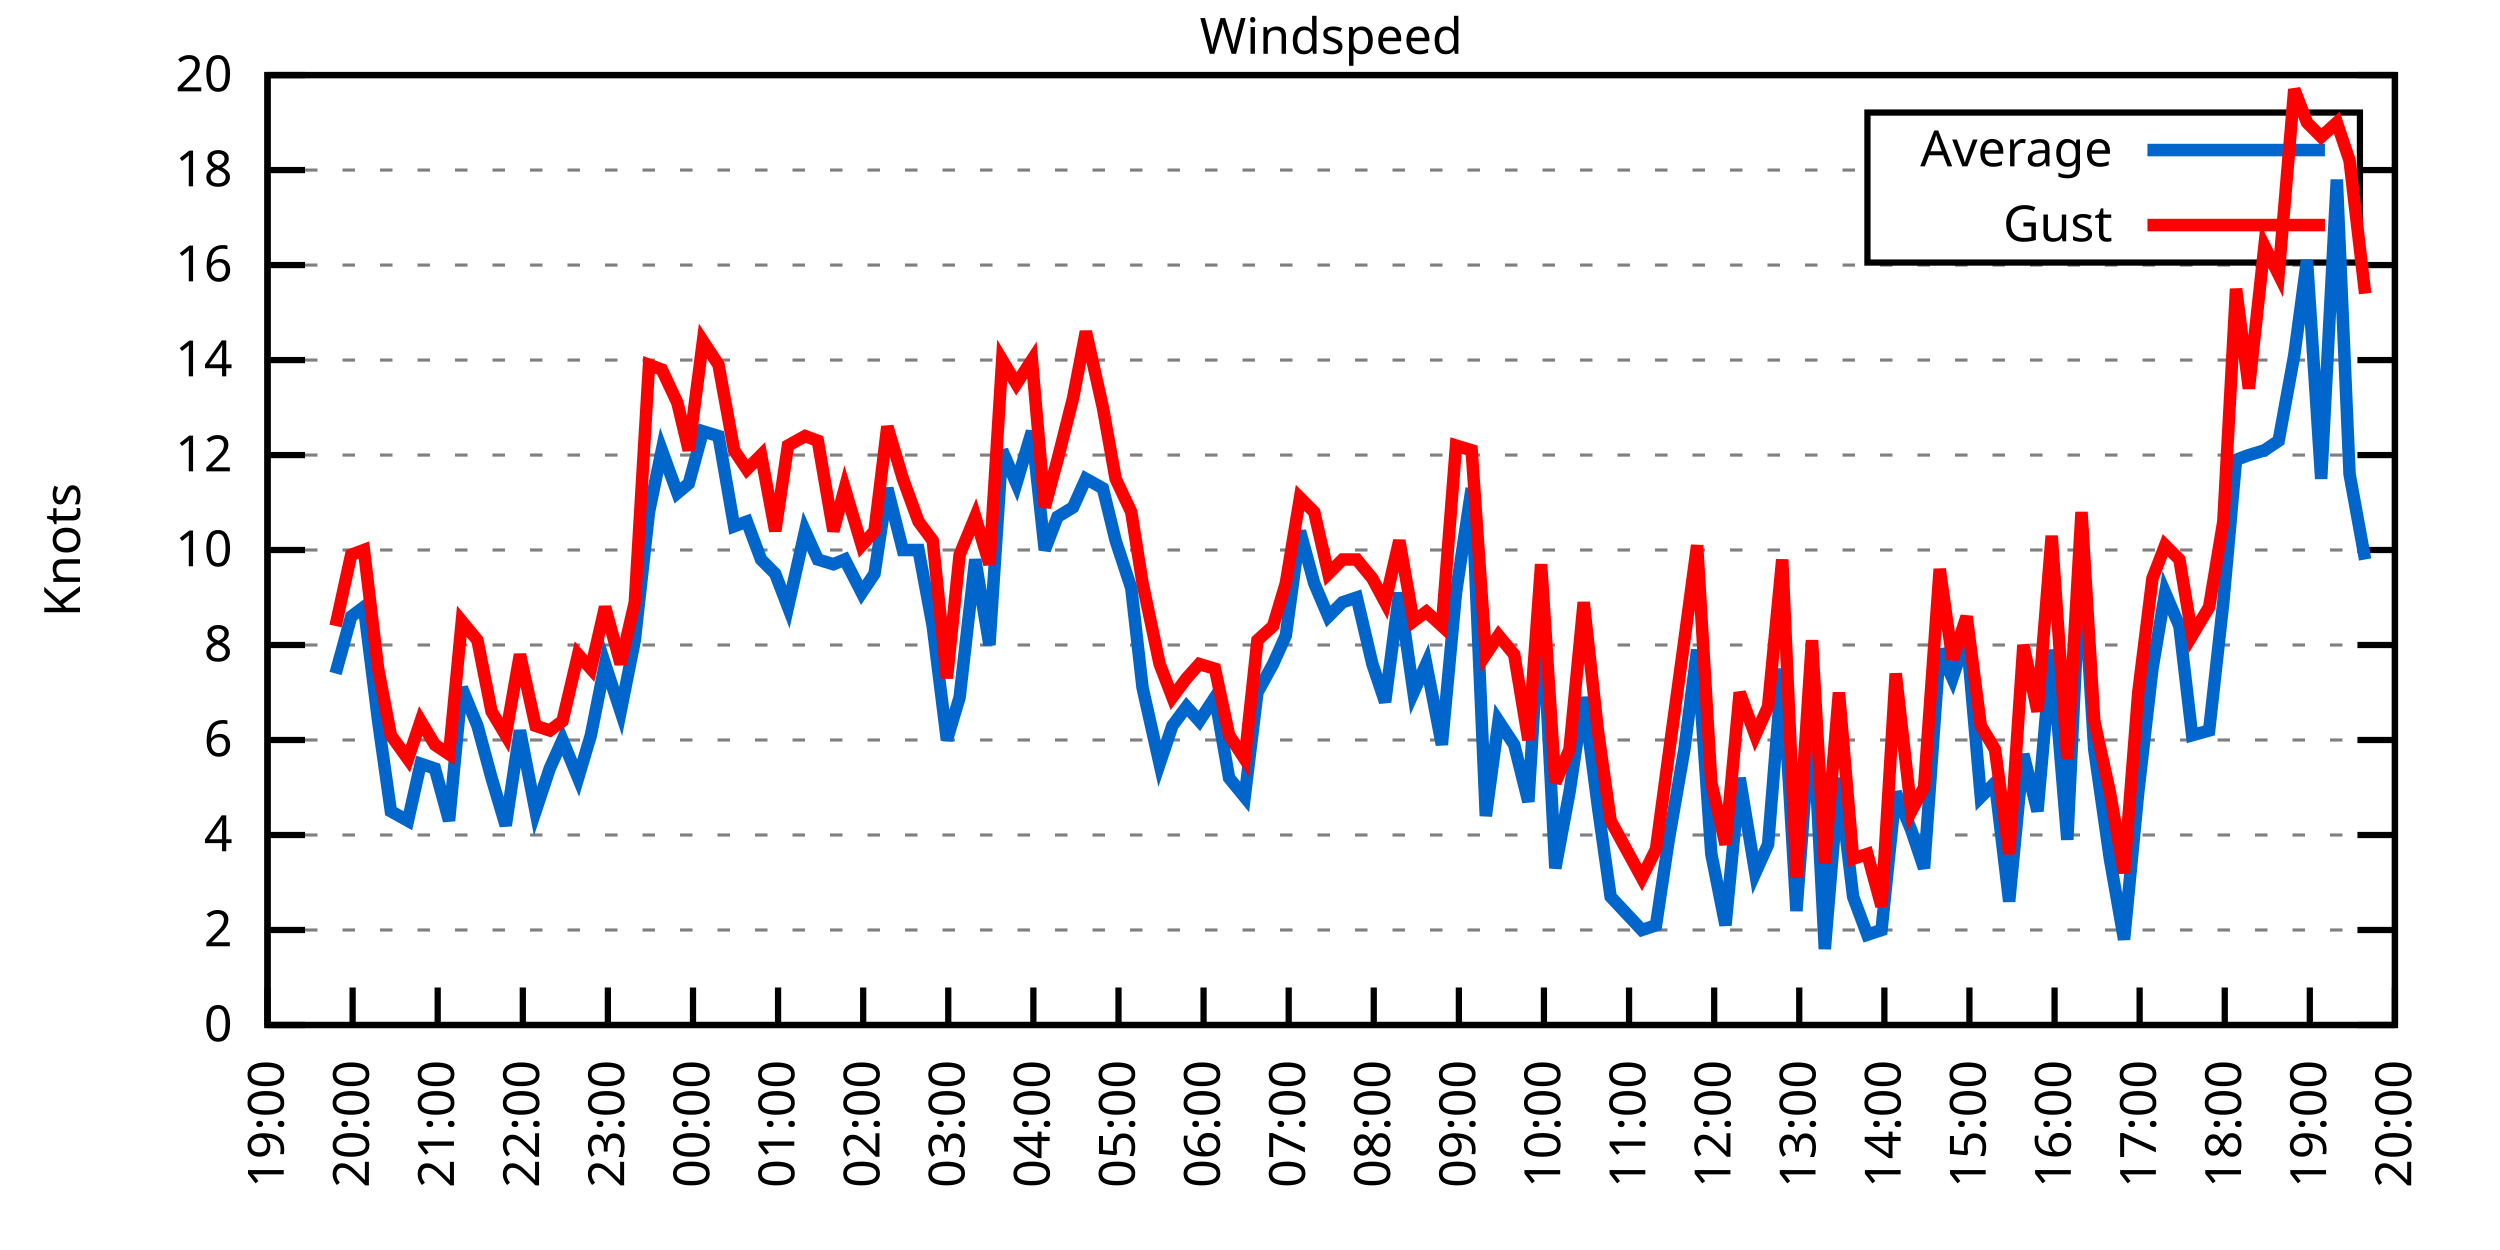
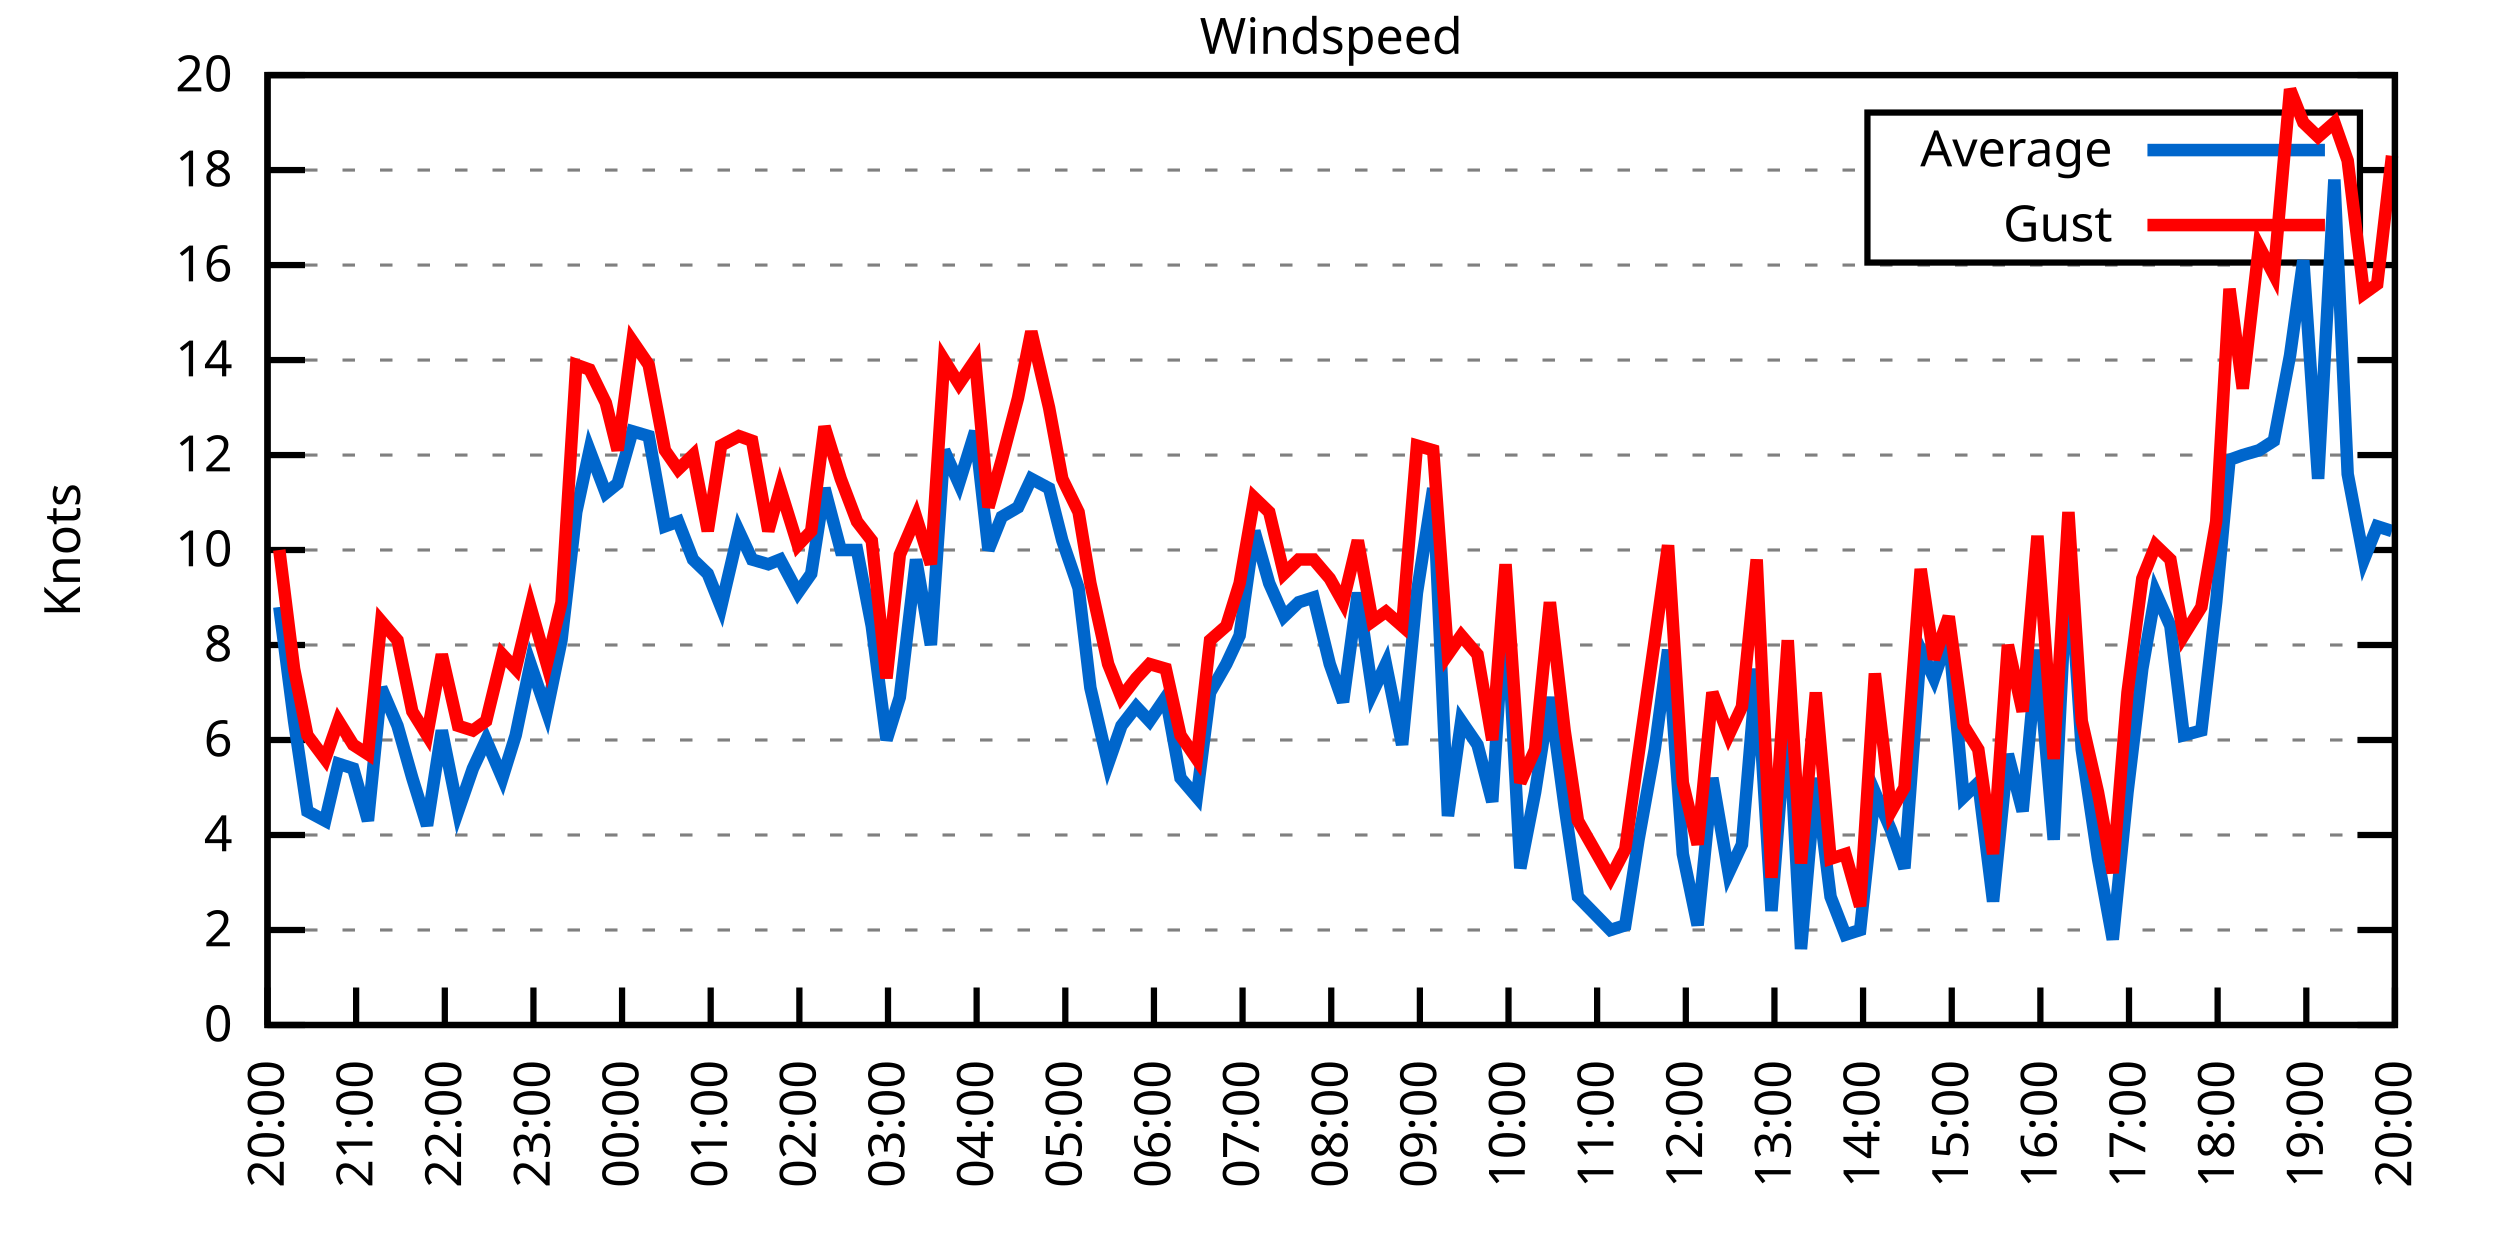
<svg xmlns="http://www.w3.org/2000/svg" xmlns:xlink="http://www.w3.org/1999/xlink" width="400" height="200" viewBox="0 0 400 200">
  <g id="gnuplot_canvas">
    <rect x="0" y="0" width="400" height="200" fill="none" />
    <defs>
      <circle id="gpDot" r="0.5" stroke-width="0.5" stroke="currentColor" />
      <path id="gpPt0" stroke-width="0.333" stroke="currentColor" d="M-1,0 h2 M0,-1 v2" />
      <path id="gpPt1" stroke-width="0.333" stroke="currentColor" d="M-1,-1 L1,1 M1,-1 L-1,1" />
      <path id="gpPt2" stroke-width="0.333" stroke="currentColor" d="M-1,0 L1,0 M0,-1 L0,1 M-1,-1 L1,1 M-1,1 L1,-1" />
      <rect id="gpPt3" stroke-width="0.333" stroke="currentColor" x="-1" y="-1" width="2" height="2" />
      <rect id="gpPt4" stroke-width="0.333" stroke="currentColor" fill="currentColor" x="-1" y="-1" width="2" height="2" />
      <circle id="gpPt5" stroke-width="0.333" stroke="currentColor" cx="0" cy="0" r="1" />
      <use xlink:href="#gpPt5" id="gpPt6" fill="currentColor" stroke="none" />
      <path id="gpPt7" stroke-width="0.333" stroke="currentColor" d="M0,-1.33 L-1.33,0.67 L1.33,0.67 z" />
      <use xlink:href="#gpPt7" id="gpPt8" fill="currentColor" stroke="none" />
      <use xlink:href="#gpPt7" id="gpPt9" stroke="currentColor" transform="rotate(180)" />
      <use xlink:href="#gpPt9" id="gpPt10" fill="currentColor" stroke="none" />
      <use xlink:href="#gpPt3" id="gpPt11" stroke="currentColor" transform="rotate(45)" />
      <use xlink:href="#gpPt11" id="gpPt12" fill="currentColor" stroke="none" />
      <path id="gpPt13" stroke-width="0.333" stroke="currentColor" d="M0,1.330 L1.265,0.411 L0.782,-1.067 L-0.782,-1.076 L-1.265,0.411 z" />
      <use xlink:href="#gpPt13" id="gpPt14" fill="currentColor" stroke="none" />
      <filter id="textbox" filterUnits="objectBoundingBox" x="0" y="0" height="1" width="1">
        <feFlood flood-color="white" flood-opacity="1" result="bgnd" />
        <feComposite in="SourceGraphic" in2="bgnd" operator="atop" />
      </filter>
      <filter id="greybox" filterUnits="objectBoundingBox" x="0" y="0" height="1" width="1">
        <feFlood flood-color="lightgrey" flood-opacity="1" result="grey" />
        <feComposite in="SourceGraphic" in2="grey" operator="atop" />
      </filter>
    </defs>
    <g fill="none" color="white" stroke="currentColor" stroke-width="1.00" stroke-linecap="butt" stroke-linejoin="miter">
</g>
    <g fill="none" color="black" stroke="currentColor" stroke-width="1.00" stroke-linecap="butt" stroke-linejoin="miter">
      <g stroke="none" shape-rendering="crispEdges">
        <polygon fill="rgb(255, 255, 255)" points="42.80,164.00 383.18,164.00 383.18,12.02 42.80,12.02 " />
      </g>
    </g>
    <g fill="none" color="black" stroke="currentColor" stroke-width="1.00" stroke-linecap="butt" stroke-linejoin="miter">
</g>
    <g fill="none" color="black" stroke="black" stroke-width="0.50" stroke-linecap="butt" stroke-linejoin="miter">
</g>
    <g fill="none" color="gray" stroke="currentColor" stroke-width="0.50" stroke-linecap="butt" stroke-linejoin="miter">
      <path stroke="gray" stroke-dasharray="2,4" class="gridline" d="M42.80,164.00 L383.19,164.00  " />
    </g>
    <g fill="none" color="gray" stroke="gray" stroke-width="1.00" stroke-linecap="butt" stroke-linejoin="miter">
</g>
    <g fill="none" color="black" stroke="currentColor" stroke-width="1.00" stroke-linecap="butt" stroke-linejoin="miter">
      <path stroke="black" d="M42.80,164.00 L48.80,164.00 M383.19,164.00 L377.19,164.00  " />
      <g transform="translate(37.20,166.60)" stroke="none" fill="black" font-family="Sans" font-size="8.00" text-anchor="end">
        <text>
          <tspan font-family="Sans"> 0</tspan>
        </text>
      </g>
    </g>
    <g fill="none" color="black" stroke="currentColor" stroke-width="1.00" stroke-linecap="butt" stroke-linejoin="miter">
</g>
    <g fill="none" color="black" stroke="black" stroke-width="0.50" stroke-linecap="butt" stroke-linejoin="miter">
</g>
    <g fill="none" color="gray" stroke="currentColor" stroke-width="0.50" stroke-linecap="butt" stroke-linejoin="miter">
      <path stroke="gray" stroke-dasharray="2,4" class="gridline" d="M42.80,148.80 L383.19,148.80  " />
    </g>
    <g fill="none" color="gray" stroke="gray" stroke-width="1.00" stroke-linecap="butt" stroke-linejoin="miter">
</g>
    <g fill="none" color="black" stroke="currentColor" stroke-width="1.00" stroke-linecap="butt" stroke-linejoin="miter">
      <path stroke="black" d="M42.80,148.80 L48.80,148.80 M383.19,148.80 L377.19,148.80  " />
      <g transform="translate(37.20,151.40)" stroke="none" fill="black" font-family="Sans" font-size="8.00" text-anchor="end">
        <text>
          <tspan font-family="Sans"> 2</tspan>
        </text>
      </g>
    </g>
    <g fill="none" color="black" stroke="currentColor" stroke-width="1.00" stroke-linecap="butt" stroke-linejoin="miter">
</g>
    <g fill="none" color="black" stroke="black" stroke-width="0.50" stroke-linecap="butt" stroke-linejoin="miter">
</g>
    <g fill="none" color="gray" stroke="currentColor" stroke-width="0.50" stroke-linecap="butt" stroke-linejoin="miter">
      <path stroke="gray" stroke-dasharray="2,4" class="gridline" d="M42.80,133.60 L383.19,133.60  " />
    </g>
    <g fill="none" color="gray" stroke="gray" stroke-width="1.00" stroke-linecap="butt" stroke-linejoin="miter">
</g>
    <g fill="none" color="black" stroke="currentColor" stroke-width="1.00" stroke-linecap="butt" stroke-linejoin="miter">
      <path stroke="black" d="M42.80,133.60 L48.80,133.60 M383.19,133.60 L377.19,133.60  " />
      <g transform="translate(37.20,136.20)" stroke="none" fill="black" font-family="Sans" font-size="8.00" text-anchor="end">
        <text>
          <tspan font-family="Sans"> 4</tspan>
        </text>
      </g>
    </g>
    <g fill="none" color="black" stroke="currentColor" stroke-width="1.00" stroke-linecap="butt" stroke-linejoin="miter">
</g>
    <g fill="none" color="black" stroke="black" stroke-width="0.50" stroke-linecap="butt" stroke-linejoin="miter">
</g>
    <g fill="none" color="gray" stroke="currentColor" stroke-width="0.50" stroke-linecap="butt" stroke-linejoin="miter">
      <path stroke="gray" stroke-dasharray="2,4" class="gridline" d="M42.80,118.40 L383.19,118.40  " />
    </g>
    <g fill="none" color="gray" stroke="gray" stroke-width="1.00" stroke-linecap="butt" stroke-linejoin="miter">
</g>
    <g fill="none" color="black" stroke="currentColor" stroke-width="1.00" stroke-linecap="butt" stroke-linejoin="miter">
      <path stroke="black" d="M42.80,118.40 L48.80,118.40 M383.19,118.40 L377.19,118.40  " />
      <g transform="translate(37.20,121.00)" stroke="none" fill="black" font-family="Sans" font-size="8.00" text-anchor="end">
        <text>
          <tspan font-family="Sans"> 6</tspan>
        </text>
      </g>
    </g>
    <g fill="none" color="black" stroke="currentColor" stroke-width="1.00" stroke-linecap="butt" stroke-linejoin="miter">
</g>
    <g fill="none" color="black" stroke="black" stroke-width="0.50" stroke-linecap="butt" stroke-linejoin="miter">
</g>
    <g fill="none" color="gray" stroke="currentColor" stroke-width="0.50" stroke-linecap="butt" stroke-linejoin="miter">
      <path stroke="gray" stroke-dasharray="2,4" class="gridline" d="M42.80,103.20 L383.19,103.20  " />
    </g>
    <g fill="none" color="gray" stroke="gray" stroke-width="1.00" stroke-linecap="butt" stroke-linejoin="miter">
</g>
    <g fill="none" color="black" stroke="currentColor" stroke-width="1.00" stroke-linecap="butt" stroke-linejoin="miter">
      <path stroke="black" d="M42.80,103.20 L48.80,103.20 M383.19,103.20 L377.19,103.20  " />
      <g transform="translate(37.20,105.80)" stroke="none" fill="black" font-family="Sans" font-size="8.00" text-anchor="end">
        <text>
          <tspan font-family="Sans"> 8</tspan>
        </text>
      </g>
    </g>
    <g fill="none" color="black" stroke="currentColor" stroke-width="1.00" stroke-linecap="butt" stroke-linejoin="miter">
</g>
    <g fill="none" color="black" stroke="black" stroke-width="0.50" stroke-linecap="butt" stroke-linejoin="miter">
</g>
    <g fill="none" color="gray" stroke="currentColor" stroke-width="0.50" stroke-linecap="butt" stroke-linejoin="miter">
      <path stroke="gray" stroke-dasharray="2,4" class="gridline" d="M42.80,88.00 L383.19,88.00  " />
    </g>
    <g fill="none" color="gray" stroke="gray" stroke-width="1.00" stroke-linecap="butt" stroke-linejoin="miter">
</g>
    <g fill="none" color="black" stroke="currentColor" stroke-width="1.00" stroke-linecap="butt" stroke-linejoin="miter">
      <path stroke="black" d="M42.80,88.00 L48.80,88.00 M383.19,88.00 L377.19,88.00  " />
      <g transform="translate(37.20,90.60)" stroke="none" fill="black" font-family="Sans" font-size="8.00" text-anchor="end">
        <text>
          <tspan font-family="Sans"> 10</tspan>
        </text>
      </g>
    </g>
    <g fill="none" color="black" stroke="currentColor" stroke-width="1.00" stroke-linecap="butt" stroke-linejoin="miter">
</g>
    <g fill="none" color="black" stroke="black" stroke-width="0.50" stroke-linecap="butt" stroke-linejoin="miter">
</g>
    <g fill="none" color="gray" stroke="currentColor" stroke-width="0.50" stroke-linecap="butt" stroke-linejoin="miter">
      <path stroke="gray" stroke-dasharray="2,4" class="gridline" d="M42.80,72.81 L383.19,72.81  " />
    </g>
    <g fill="none" color="gray" stroke="gray" stroke-width="1.00" stroke-linecap="butt" stroke-linejoin="miter">
</g>
    <g fill="none" color="black" stroke="currentColor" stroke-width="1.00" stroke-linecap="butt" stroke-linejoin="miter">
      <path stroke="black" d="M42.80,72.81 L48.80,72.81 M383.19,72.81 L377.19,72.81  " />
      <g transform="translate(37.20,75.41)" stroke="none" fill="black" font-family="Sans" font-size="8.00" text-anchor="end">
        <text>
          <tspan font-family="Sans"> 12</tspan>
        </text>
      </g>
    </g>
    <g fill="none" color="black" stroke="currentColor" stroke-width="1.00" stroke-linecap="butt" stroke-linejoin="miter">
</g>
    <g fill="none" color="black" stroke="black" stroke-width="0.50" stroke-linecap="butt" stroke-linejoin="miter">
</g>
    <g fill="none" color="gray" stroke="currentColor" stroke-width="0.50" stroke-linecap="butt" stroke-linejoin="miter">
      <path stroke="gray" stroke-dasharray="2,4" class="gridline" d="M42.80,57.61 L383.19,57.61  " />
    </g>
    <g fill="none" color="gray" stroke="gray" stroke-width="1.00" stroke-linecap="butt" stroke-linejoin="miter">
</g>
    <g fill="none" color="black" stroke="currentColor" stroke-width="1.00" stroke-linecap="butt" stroke-linejoin="miter">
      <path stroke="black" d="M42.80,57.61 L48.80,57.61 M383.19,57.61 L377.19,57.61  " />
      <g transform="translate(37.20,60.21)" stroke="none" fill="black" font-family="Sans" font-size="8.00" text-anchor="end">
        <text>
          <tspan font-family="Sans"> 14</tspan>
        </text>
      </g>
    </g>
    <g fill="none" color="black" stroke="currentColor" stroke-width="1.00" stroke-linecap="butt" stroke-linejoin="miter">
</g>
    <g fill="none" color="black" stroke="black" stroke-width="0.50" stroke-linecap="butt" stroke-linejoin="miter">
</g>
    <g fill="none" color="gray" stroke="currentColor" stroke-width="0.50" stroke-linecap="butt" stroke-linejoin="miter">
      <path stroke="gray" stroke-dasharray="2,4" class="gridline" d="M42.80,42.41 L383.19,42.41  " />
    </g>
    <g fill="none" color="gray" stroke="gray" stroke-width="1.00" stroke-linecap="butt" stroke-linejoin="miter">
</g>
    <g fill="none" color="black" stroke="currentColor" stroke-width="1.00" stroke-linecap="butt" stroke-linejoin="miter">
      <path stroke="black" d="M42.80,42.41 L48.80,42.41 M383.19,42.41 L377.19,42.41  " />
      <g transform="translate(37.20,45.01)" stroke="none" fill="black" font-family="Sans" font-size="8.00" text-anchor="end">
        <text>
          <tspan font-family="Sans"> 16</tspan>
        </text>
      </g>
    </g>
    <g fill="none" color="black" stroke="currentColor" stroke-width="1.00" stroke-linecap="butt" stroke-linejoin="miter">
</g>
    <g fill="none" color="black" stroke="black" stroke-width="0.50" stroke-linecap="butt" stroke-linejoin="miter">
</g>
    <g fill="none" color="gray" stroke="currentColor" stroke-width="0.50" stroke-linecap="butt" stroke-linejoin="miter">
      <path stroke="gray" stroke-dasharray="2,4" class="gridline" d="M42.80,27.21 L298.79,27.21 M377.59,27.21 L383.19,27.21  " />
    </g>
    <g fill="none" color="gray" stroke="gray" stroke-width="1.00" stroke-linecap="butt" stroke-linejoin="miter">
</g>
    <g fill="none" color="black" stroke="currentColor" stroke-width="1.00" stroke-linecap="butt" stroke-linejoin="miter">
      <path stroke="black" d="M42.80,27.21 L48.80,27.21 M383.19,27.21 L377.19,27.21  " />
      <g transform="translate(37.20,29.81)" stroke="none" fill="black" font-family="Sans" font-size="8.00" text-anchor="end">
        <text>
          <tspan font-family="Sans"> 18</tspan>
        </text>
      </g>
    </g>
    <g fill="none" color="black" stroke="currentColor" stroke-width="1.00" stroke-linecap="butt" stroke-linejoin="miter">
</g>
    <g fill="none" color="black" stroke="black" stroke-width="0.50" stroke-linecap="butt" stroke-linejoin="miter">
</g>
    <g fill="none" color="gray" stroke="currentColor" stroke-width="0.50" stroke-linecap="butt" stroke-linejoin="miter">
      <path stroke="gray" stroke-dasharray="2,4" class="gridline" d="M42.80,12.01 L383.19,12.01  " />
    </g>
    <g fill="none" color="gray" stroke="gray" stroke-width="1.00" stroke-linecap="butt" stroke-linejoin="miter">
</g>
    <g fill="none" color="black" stroke="currentColor" stroke-width="1.00" stroke-linecap="butt" stroke-linejoin="miter">
      <path stroke="black" d="M42.80,12.01 L48.80,12.01 M383.19,12.01 L377.19,12.01  " />
      <g transform="translate(37.20,14.61)" stroke="none" fill="black" font-family="Sans" font-size="8.00" text-anchor="end">
        <text>
          <tspan font-family="Sans"> 20</tspan>
        </text>
      </g>
    </g>
    <g fill="none" color="black" stroke="currentColor" stroke-width="1.00" stroke-linecap="butt" stroke-linejoin="miter">
      <path stroke="black" d="M42.80,164.00 L42.80,158.00  " />
      <g transform="translate(45.40,169.60) rotate(270.00)" stroke="none" fill="black" font-family="Sans" font-size="8.00" text-anchor="end">
        <text>
-           <tspan font-family="Sans">19:00</tspan>
-         </text>
-       </g>
-     </g>
-     <g fill="none" color="black" stroke="currentColor" stroke-width="1.00" stroke-linecap="butt" stroke-linejoin="miter">
-       <path stroke="black" d="M56.42,164.00 L56.42,158.00  " />
-       <g transform="translate(59.02,169.60) rotate(270.00)" stroke="none" fill="black" font-family="Sans" font-size="8.00" text-anchor="end">
-         <text>
          <tspan font-family="Sans">20:00</tspan>
        </text>
      </g>
    </g>
    <g fill="none" color="black" stroke="currentColor" stroke-width="1.00" stroke-linecap="butt" stroke-linejoin="miter">
-       <path stroke="black" d="M70.03,164.00 L70.03,158.00  " />
-       <g transform="translate(72.63,169.60) rotate(270.00)" stroke="none" fill="black" font-family="Sans" font-size="8.00" text-anchor="end">
+       <path stroke="black" d="M56.98,164.00 L56.98,158.00  " />
+       <g transform="translate(59.58,169.60) rotate(270.00)" stroke="none" fill="black" font-family="Sans" font-size="8.00" text-anchor="end">
        <text>
          <tspan font-family="Sans">21:00</tspan>
        </text>
      </g>
    </g>
    <g fill="none" color="black" stroke="currentColor" stroke-width="1.00" stroke-linecap="butt" stroke-linejoin="miter">
-       <path stroke="black" d="M83.65,164.00 L83.65,158.00  " />
-       <g transform="translate(86.25,169.60) rotate(270.00)" stroke="none" fill="black" font-family="Sans" font-size="8.00" text-anchor="end">
+       <path stroke="black" d="M71.17,164.00 L71.17,158.00  " />
+       <g transform="translate(73.77,169.60) rotate(270.00)" stroke="none" fill="black" font-family="Sans" font-size="8.00" text-anchor="end">
        <text>
          <tspan font-family="Sans">22:00</tspan>
        </text>
      </g>
    </g>
    <g fill="none" color="black" stroke="currentColor" stroke-width="1.00" stroke-linecap="butt" stroke-linejoin="miter">
-       <path stroke="black" d="M97.26,164.00 L97.26,158.00  " />
-       <g transform="translate(99.86,169.60) rotate(270.00)" stroke="none" fill="black" font-family="Sans" font-size="8.00" text-anchor="end">
+       <path stroke="black" d="M85.35,164.00 L85.35,158.00  " />
+       <g transform="translate(87.95,169.60) rotate(270.00)" stroke="none" fill="black" font-family="Sans" font-size="8.00" text-anchor="end">
        <text>
          <tspan font-family="Sans">23:00</tspan>
        </text>
      </g>
    </g>
    <g fill="none" color="black" stroke="currentColor" stroke-width="1.00" stroke-linecap="butt" stroke-linejoin="miter">
-       <path stroke="black" d="M110.88,164.00 L110.88,158.00  " />
-       <g transform="translate(113.48,169.60) rotate(270.00)" stroke="none" fill="black" font-family="Sans" font-size="8.00" text-anchor="end">
+       <path stroke="black" d="M99.53,164.00 L99.53,158.00  " />
+       <g transform="translate(102.13,169.60) rotate(270.00)" stroke="none" fill="black" font-family="Sans" font-size="8.00" text-anchor="end">
        <text>
          <tspan font-family="Sans">00:00</tspan>
        </text>
      </g>
    </g>
    <g fill="none" color="black" stroke="currentColor" stroke-width="1.00" stroke-linecap="butt" stroke-linejoin="miter">
-       <path stroke="black" d="M124.49,164.00 L124.49,158.00  " />
-       <g transform="translate(127.09,169.60) rotate(270.00)" stroke="none" fill="black" font-family="Sans" font-size="8.00" text-anchor="end">
+       <path stroke="black" d="M113.71,164.00 L113.71,158.00  " />
+       <g transform="translate(116.31,169.60) rotate(270.00)" stroke="none" fill="black" font-family="Sans" font-size="8.00" text-anchor="end">
        <text>
          <tspan font-family="Sans">01:00</tspan>
        </text>
      </g>
    </g>
    <g fill="none" color="black" stroke="currentColor" stroke-width="1.00" stroke-linecap="butt" stroke-linejoin="miter">
-       <path stroke="black" d="M138.11,164.00 L138.11,158.00  " />
-       <g transform="translate(140.71,169.60) rotate(270.00)" stroke="none" fill="black" font-family="Sans" font-size="8.00" text-anchor="end">
+       <path stroke="black" d="M127.90,164.00 L127.90,158.00  " />
+       <g transform="translate(130.50,169.60) rotate(270.00)" stroke="none" fill="black" font-family="Sans" font-size="8.00" text-anchor="end">
        <text>
          <tspan font-family="Sans">02:00</tspan>
        </text>
      </g>
    </g>
    <g fill="none" color="black" stroke="currentColor" stroke-width="1.00" stroke-linecap="butt" stroke-linejoin="miter">
-       <path stroke="black" d="M151.72,164.00 L151.72,158.00  " />
-       <g transform="translate(154.32,169.60) rotate(270.00)" stroke="none" fill="black" font-family="Sans" font-size="8.00" text-anchor="end">
+       <path stroke="black" d="M142.08,164.00 L142.08,158.00  " />
+       <g transform="translate(144.68,169.60) rotate(270.00)" stroke="none" fill="black" font-family="Sans" font-size="8.00" text-anchor="end">
        <text>
          <tspan font-family="Sans">03:00</tspan>
        </text>
      </g>
    </g>
    <g fill="none" color="black" stroke="currentColor" stroke-width="1.00" stroke-linecap="butt" stroke-linejoin="miter">
-       <path stroke="black" d="M165.34,164.00 L165.34,158.00  " />
-       <g transform="translate(167.94,169.60) rotate(270.00)" stroke="none" fill="black" font-family="Sans" font-size="8.00" text-anchor="end">
+       <path stroke="black" d="M156.26,164.00 L156.26,158.00  " />
+       <g transform="translate(158.86,169.60) rotate(270.00)" stroke="none" fill="black" font-family="Sans" font-size="8.00" text-anchor="end">
        <text>
          <tspan font-family="Sans">04:00</tspan>
        </text>
      </g>
    </g>
    <g fill="none" color="black" stroke="currentColor" stroke-width="1.00" stroke-linecap="butt" stroke-linejoin="miter">
-       <path stroke="black" d="M178.96,164.00 L178.96,158.00  " />
-       <g transform="translate(181.56,169.60) rotate(270.00)" stroke="none" fill="black" font-family="Sans" font-size="8.00" text-anchor="end">
+       <path stroke="black" d="M170.45,164.00 L170.45,158.00  " />
+       <g transform="translate(173.05,169.60) rotate(270.00)" stroke="none" fill="black" font-family="Sans" font-size="8.00" text-anchor="end">
        <text>
          <tspan font-family="Sans">05:00</tspan>
        </text>
      </g>
    </g>
    <g fill="none" color="black" stroke="currentColor" stroke-width="1.00" stroke-linecap="butt" stroke-linejoin="miter">
-       <path stroke="black" d="M192.57,164.00 L192.57,158.00  " />
-       <g transform="translate(195.17,169.60) rotate(270.00)" stroke="none" fill="black" font-family="Sans" font-size="8.00" text-anchor="end">
+       <path stroke="black" d="M184.63,164.00 L184.63,158.00  " />
+       <g transform="translate(187.23,169.60) rotate(270.00)" stroke="none" fill="black" font-family="Sans" font-size="8.00" text-anchor="end">
        <text>
          <tspan font-family="Sans">06:00</tspan>
        </text>
      </g>
    </g>
    <g fill="none" color="black" stroke="currentColor" stroke-width="1.00" stroke-linecap="butt" stroke-linejoin="miter">
-       <path stroke="black" d="M206.19,164.00 L206.19,158.00  " />
-       <g transform="translate(208.79,169.60) rotate(270.00)" stroke="none" fill="black" font-family="Sans" font-size="8.00" text-anchor="end">
+       <path stroke="black" d="M198.81,164.00 L198.81,158.00  " />
+       <g transform="translate(201.41,169.60) rotate(270.00)" stroke="none" fill="black" font-family="Sans" font-size="8.00" text-anchor="end">
        <text>
          <tspan font-family="Sans">07:00</tspan>
        </text>
      </g>
    </g>
    <g fill="none" color="black" stroke="currentColor" stroke-width="1.00" stroke-linecap="butt" stroke-linejoin="miter">
-       <path stroke="black" d="M219.80,164.00 L219.80,158.00  " />
-       <g transform="translate(222.40,169.60) rotate(270.00)" stroke="none" fill="black" font-family="Sans" font-size="8.00" text-anchor="end">
+       <path stroke="black" d="M213.00,164.00 L213.00,158.00  " />
+       <g transform="translate(215.60,169.60) rotate(270.00)" stroke="none" fill="black" font-family="Sans" font-size="8.00" text-anchor="end">
        <text>
          <tspan font-family="Sans">08:00</tspan>
        </text>
      </g>
    </g>
    <g fill="none" color="black" stroke="currentColor" stroke-width="1.00" stroke-linecap="butt" stroke-linejoin="miter">
-       <path stroke="black" d="M233.42,164.00 L233.42,158.00  " />
-       <g transform="translate(236.02,169.60) rotate(270.00)" stroke="none" fill="black" font-family="Sans" font-size="8.00" text-anchor="end">
+       <path stroke="black" d="M227.18,164.00 L227.18,158.00  " />
+       <g transform="translate(229.78,169.60) rotate(270.00)" stroke="none" fill="black" font-family="Sans" font-size="8.00" text-anchor="end">
        <text>
          <tspan font-family="Sans">09:00</tspan>
        </text>
      </g>
    </g>
    <g fill="none" color="black" stroke="currentColor" stroke-width="1.00" stroke-linecap="butt" stroke-linejoin="miter">
-       <path stroke="black" d="M247.03,164.00 L247.03,158.00  " />
-       <g transform="translate(249.63,169.60) rotate(270.00)" stroke="none" fill="black" font-family="Sans" font-size="8.00" text-anchor="end">
+       <path stroke="black" d="M241.36,164.00 L241.36,158.00  " />
+       <g transform="translate(243.96,169.60) rotate(270.00)" stroke="none" fill="black" font-family="Sans" font-size="8.00" text-anchor="end">
        <text>
          <tspan font-family="Sans">10:00</tspan>
        </text>
      </g>
    </g>
    <g fill="none" color="black" stroke="currentColor" stroke-width="1.00" stroke-linecap="butt" stroke-linejoin="miter">
-       <path stroke="black" d="M260.65,164.00 L260.65,158.00  " />
-       <g transform="translate(263.25,169.60) rotate(270.00)" stroke="none" fill="black" font-family="Sans" font-size="8.00" text-anchor="end">
+       <path stroke="black" d="M255.54,164.00 L255.54,158.00  " />
+       <g transform="translate(258.14,169.60) rotate(270.00)" stroke="none" fill="black" font-family="Sans" font-size="8.00" text-anchor="end">
        <text>
          <tspan font-family="Sans">11:00</tspan>
        </text>
      </g>
    </g>
    <g fill="none" color="black" stroke="currentColor" stroke-width="1.00" stroke-linecap="butt" stroke-linejoin="miter">
-       <path stroke="black" d="M274.27,164.00 L274.27,158.00  " />
-       <g transform="translate(276.87,169.60) rotate(270.00)" stroke="none" fill="black" font-family="Sans" font-size="8.00" text-anchor="end">
+       <path stroke="black" d="M269.73,164.00 L269.73,158.00  " />
+       <g transform="translate(272.33,169.60) rotate(270.00)" stroke="none" fill="black" font-family="Sans" font-size="8.00" text-anchor="end">
        <text>
          <tspan font-family="Sans">12:00</tspan>
        </text>
      </g>
    </g>
    <g fill="none" color="black" stroke="currentColor" stroke-width="1.00" stroke-linecap="butt" stroke-linejoin="miter">
-       <path stroke="black" d="M287.88,164.00 L287.88,158.00  " />
-       <g transform="translate(290.48,169.60) rotate(270.00)" stroke="none" fill="black" font-family="Sans" font-size="8.00" text-anchor="end">
+       <path stroke="black" d="M283.91,164.00 L283.91,158.00  " />
+       <g transform="translate(286.51,169.60) rotate(270.00)" stroke="none" fill="black" font-family="Sans" font-size="8.00" text-anchor="end">
        <text>
          <tspan font-family="Sans">13:00</tspan>
        </text>
      </g>
    </g>
    <g fill="none" color="black" stroke="currentColor" stroke-width="1.00" stroke-linecap="butt" stroke-linejoin="miter">
-       <path stroke="black" d="M301.50,164.00 L301.50,158.00  " />
-       <g transform="translate(304.10,169.60) rotate(270.00)" stroke="none" fill="black" font-family="Sans" font-size="8.00" text-anchor="end">
+       <path stroke="black" d="M298.09,164.00 L298.09,158.00  " />
+       <g transform="translate(300.69,169.60) rotate(270.00)" stroke="none" fill="black" font-family="Sans" font-size="8.00" text-anchor="end">
        <text>
          <tspan font-family="Sans">14:00</tspan>
        </text>
      </g>
    </g>
    <g fill="none" color="black" stroke="currentColor" stroke-width="1.00" stroke-linecap="butt" stroke-linejoin="miter">
-       <path stroke="black" d="M315.11,164.00 L315.11,158.00  " />
-       <g transform="translate(317.71,169.60) rotate(270.00)" stroke="none" fill="black" font-family="Sans" font-size="8.00" text-anchor="end">
+       <path stroke="black" d="M312.28,164.00 L312.28,158.00  " />
+       <g transform="translate(314.88,169.60) rotate(270.00)" stroke="none" fill="black" font-family="Sans" font-size="8.00" text-anchor="end">
        <text>
          <tspan font-family="Sans">15:00</tspan>
        </text>
      </g>
    </g>
    <g fill="none" color="black" stroke="currentColor" stroke-width="1.00" stroke-linecap="butt" stroke-linejoin="miter">
-       <path stroke="black" d="M328.73,164.00 L328.73,158.00  " />
-       <g transform="translate(331.33,169.60) rotate(270.00)" stroke="none" fill="black" font-family="Sans" font-size="8.00" text-anchor="end">
+       <path stroke="black" d="M326.46,164.00 L326.46,158.00  " />
+       <g transform="translate(329.06,169.60) rotate(270.00)" stroke="none" fill="black" font-family="Sans" font-size="8.00" text-anchor="end">
        <text>
          <tspan font-family="Sans">16:00</tspan>
        </text>
      </g>
    </g>
    <g fill="none" color="black" stroke="currentColor" stroke-width="1.00" stroke-linecap="butt" stroke-linejoin="miter">
-       <path stroke="black" d="M342.34,164.00 L342.34,158.00  " />
-       <g transform="translate(344.94,169.60) rotate(270.00)" stroke="none" fill="black" font-family="Sans" font-size="8.00" text-anchor="end">
+       <path stroke="black" d="M340.64,164.00 L340.64,158.00  " />
+       <g transform="translate(343.24,169.60) rotate(270.00)" stroke="none" fill="black" font-family="Sans" font-size="8.00" text-anchor="end">
        <text>
          <tspan font-family="Sans">17:00</tspan>
        </text>
      </g>
    </g>
    <g fill="none" color="black" stroke="currentColor" stroke-width="1.00" stroke-linecap="butt" stroke-linejoin="miter">
-       <path stroke="black" d="M355.96,164.00 L355.96,158.00  " />
-       <g transform="translate(358.56,169.60) rotate(270.00)" stroke="none" fill="black" font-family="Sans" font-size="8.00" text-anchor="end">
+       <path stroke="black" d="M354.82,164.00 L354.82,158.00  " />
+       <g transform="translate(357.42,169.60) rotate(270.00)" stroke="none" fill="black" font-family="Sans" font-size="8.00" text-anchor="end">
        <text>
          <tspan font-family="Sans">18:00</tspan>
        </text>
      </g>
    </g>
    <g fill="none" color="black" stroke="currentColor" stroke-width="1.00" stroke-linecap="butt" stroke-linejoin="miter">
-       <path stroke="black" d="M369.57,164.00 L369.57,158.00  " />
-       <g transform="translate(372.17,169.60) rotate(270.00)" stroke="none" fill="black" font-family="Sans" font-size="8.00" text-anchor="end">
+       <path stroke="black" d="M369.01,164.00 L369.01,158.00  " />
+       <g transform="translate(371.61,169.60) rotate(270.00)" stroke="none" fill="black" font-family="Sans" font-size="8.00" text-anchor="end">
        <text>
          <tspan font-family="Sans">19:00</tspan>
        </text>
      </g>
    </g>
    <g fill="none" color="black" stroke="currentColor" stroke-width="1.00" stroke-linecap="butt" stroke-linejoin="miter">
      <path stroke="black" d="M383.19,164.00 L383.19,158.00  " />
      <g transform="translate(385.79,169.60) rotate(270.00)" stroke="none" fill="black" font-family="Sans" font-size="8.00" text-anchor="end">
        <text>
          <tspan font-family="Sans">20:00</tspan>
        </text>
      </g>
    </g>
    <g fill="none" color="black" stroke="currentColor" stroke-width="1.00" stroke-linecap="butt" stroke-linejoin="miter">
</g>
    <g fill="none" color="black" stroke="currentColor" stroke-width="1.00" stroke-linecap="butt" stroke-linejoin="miter">
      <path stroke="black" d="M42.80,12.01 L42.80,164.00 L383.19,164.00 L383.19,12.01 L42.80,12.01 Z  " />
    </g>
    <g fill="none" color="black" stroke="currentColor" stroke-width="1.00" stroke-linecap="butt" stroke-linejoin="miter">
</g>
    <g fill="none" color="black" stroke="currentColor" stroke-width="1.00" stroke-linecap="butt" stroke-linejoin="miter">
      <path stroke="black" d="M298.79,42.01 L298.79,18.01 L377.59,18.01 L377.59,42.01 L298.79,42.01 Z  " />
    </g>
    <g id="Windspeed_plot_1">
      <g fill="none" color="white" stroke="black" stroke-width="2.00" stroke-linecap="butt" stroke-linejoin="miter">
</g>
      <g fill="none" color="black" stroke="currentColor" stroke-width="2.00" stroke-linecap="butt" stroke-linejoin="miter">
        <g transform="translate(337.99,26.61)" stroke="none" fill="black" font-family="Sans" font-size="8.00" text-anchor="end">
          <text>
            <tspan font-family="Sans">Average</tspan>
          </text>
        </g>
      </g>
      <g fill="none" color="black" stroke="currentColor" stroke-width="2.00" stroke-linecap="butt" stroke-linejoin="miter">
-         <path stroke="rgb(  0, 102, 204)" d="M343.59,24.01 L371.99,24.01 M53.69,107.76 L56.19,98.64 L58.23,97.12 L60.50,115.36 L62.54,129.80 L65.27,131.32   L67.31,122.20 L69.58,122.96 L71.85,131.32 L73.89,110.04 L76.39,116.12 L78.65,124.48 L80.92,132.08 L83.19,116.88   L85.69,129.80 L87.96,122.96 L90.00,118.40 L92.50,124.48 L94.54,117.64 L96.81,106.24 L99.30,113.84 L101.57,102.44   L103.84,81.93 L105.89,72.05 L108.38,78.89 L110.20,77.37 L112.47,69.01 L114.96,69.77 L117.46,84.21 L119.50,83.45   L121.77,89.52 L124.04,91.80 L126.08,97.12 L128.81,84.97 L130.85,89.52 L133.34,90.28 L135.16,89.52 L137.88,94.84   L139.92,91.80 L141.97,78.13 L144.46,88.00 L146.96,88.00 L149.23,100.16 L151.50,118.40 L153.54,111.56 L156.04,89.52   L158.31,103.20 L160.35,72.05 L162.62,77.37 L165.11,69.01 L167.16,88.00 L169.20,82.69 L171.69,81.17 L173.74,76.61   L176.46,78.13 L178.50,86.49 L181.00,94.08 L182.81,110.04 L185.54,122.20 L187.58,116.12 L189.85,113.08 L191.89,115.36   L194.39,111.56 L196.66,124.48 L199.15,127.52 L201.19,110.80 L203.69,106.24 L205.73,101.68 L208.00,84.97 L210.27,93.32   L212.54,98.64 L214.81,96.36 L217.08,95.60 L219.58,106.24 L221.62,112.32 L223.89,94.84 L226.16,110.80 L228.20,106.24   L230.70,119.16 L232.96,94.84 L235.46,78.13 L237.73,130.56 L239.77,115.36 L242.27,119.16 L244.54,128.28 L246.58,94.84   L248.85,138.92 L251.12,126.76 L253.39,111.56 L255.66,129.04 L257.70,143.48 L262.69,148.80 L264.96,148.04 L267.00,134.36   L269.50,119.92 L271.54,103.96 L273.81,136.64 L276.08,148.04 L278.35,124.48 L280.85,139.68 L282.89,135.12 L285.16,107.00   L287.43,145.76 L289.92,112.32 L291.97,151.84 L294.23,124.48 L296.50,143.48 L298.77,149.56 L301.04,148.80 L303.31,126.76   L305.81,132.84 L307.85,138.92 L310.35,103.96 L312.39,108.52 L314.66,101.68 L316.93,127.52 L319.20,125.24 L321.47,144.24   L323.74,120.68 L326.00,129.80 L328.27,103.96 L330.77,134.36 L333.04,87.25 L335.08,119.92 L337.58,137.40 L339.85,150.32   L342.12,126.76 L344.39,107.00 L346.43,94.84 L348.70,100.16 L350.74,117.64 L353.46,116.88 L355.73,96.36 L357.77,73.57   L359.82,72.81 L362.31,72.05 L364.58,70.53 L367.08,56.85 L369.12,41.65 L371.39,76.61 L373.89,28.73 L375.93,75.85   L378.42,89.52  " />
+         <path stroke="rgb(  0, 102, 204)" d="M343.59,24.01 L371.99,24.01 M44.69,97.12 L47.05,115.36 L49.18,129.80 L52.02,131.32 L54.15,122.20 L56.51,122.96   L58.87,131.32 L61.00,110.04 L63.60,116.12 L65.97,124.48 L68.33,132.08 L70.69,116.88 L73.29,129.80 L75.66,122.96   L77.78,118.40 L80.38,124.48 L82.51,117.64 L84.88,106.24 L87.48,113.84 L89.84,102.44 L92.20,81.93 L94.33,72.05   L96.93,78.89 L98.82,77.37 L101.19,69.01 L103.79,69.77 L106.39,84.21 L108.51,83.45 L110.88,89.52 L113.24,91.80   L115.37,97.12 L118.21,84.97 L120.33,89.52 L122.93,90.28 L124.82,89.52 L127.66,94.84 L129.79,91.80 L131.92,78.13   L134.52,88.00 L137.12,88.00 L139.48,100.16 L141.84,118.40 L143.97,111.56 L146.57,89.52 L148.94,103.20 L151.06,72.05   L153.43,77.37 L156.03,69.01 L158.15,88.00 L160.28,82.69 L162.88,81.17 L165.01,76.61 L167.85,78.13 L169.97,86.49   L172.57,94.08 L174.46,110.04 L177.30,122.20 L179.43,116.12 L181.79,113.08 L183.92,115.36 L186.52,111.56 L188.88,124.48   L191.48,127.52 L193.61,110.80 L196.21,106.24 L198.34,101.68 L200.70,84.97 L203.07,93.32 L205.43,98.64 L207.79,96.36   L210.16,95.60 L212.76,106.24 L214.89,112.32 L217.25,94.84 L219.61,110.80 L221.74,106.24 L224.34,119.16 L226.71,94.84   L229.31,78.13 L231.67,130.56 L233.80,115.36 L236.40,119.16 L238.76,128.28 L240.89,94.84 L243.25,138.92 L245.62,126.76   L247.98,111.56 L250.34,129.04 L252.47,143.48 L257.67,148.80 L260.04,148.04 L262.16,134.36 L264.76,119.92 L266.89,103.96   L269.25,136.64 L271.62,148.04 L273.98,124.48 L276.58,139.68 L278.71,135.12 L281.07,107.00 L283.44,145.76 L286.04,112.32   L288.16,151.84 L290.53,124.48 L292.89,143.48 L295.26,149.56 L297.62,148.80 L299.98,126.76 L302.58,132.84 L304.71,138.92   L307.31,103.96 L309.44,108.52 L311.80,101.68 L314.17,127.52 L316.53,125.24 L318.89,144.24 L321.26,120.68 L323.62,129.80   L325.99,103.96 L328.59,134.36 L330.95,87.25 L333.08,119.92 L335.68,137.40 L338.04,150.32 L340.40,126.76 L342.77,107.00   L344.90,94.84 L347.26,100.16 L349.39,117.64 L352.22,116.88 L354.59,96.36 L356.72,73.57 L358.84,72.81 L361.44,72.05   L363.81,70.53 L366.41,56.85 L368.53,41.65 L370.90,76.61 L373.50,28.73 L375.63,75.85 L378.23,89.52 L380.35,84.21   L382.72,84.97  " />
      </g>
    </g>
    <g id="Windspeed_plot_2">
      <g fill="none" color="black" stroke="currentColor" stroke-width="2.00" stroke-linecap="butt" stroke-linejoin="miter">
        <g transform="translate(337.99,38.61)" stroke="none" fill="black" font-family="Sans" font-size="8.00" text-anchor="end">
          <text>
            <tspan font-family="Sans">Gust</tspan>
          </text>
        </g>
      </g>
      <g fill="none" color="black" stroke="currentColor" stroke-width="2.00" stroke-linecap="butt" stroke-linejoin="miter">
-         <path stroke="rgb(255,   0,   0)" d="M343.59,36.01 L371.99,36.01 M53.69,100.16 L56.19,88.76 L58.23,88.00 L60.50,107.00 L62.54,117.64 L65.27,121.44   L67.31,115.36 L69.58,119.16 L71.85,120.68 L73.89,99.40 L76.39,102.44 L78.65,113.84 L80.92,117.64 L83.19,104.72   L85.69,116.12 L87.96,116.88 L90.00,115.36 L92.50,104.72 L94.54,107.00 L96.81,97.12 L99.30,106.24 L101.57,96.36   L103.84,58.37 L105.89,59.13 L108.38,64.45 L110.20,72.05 L112.47,54.57 L114.96,58.37 L117.46,72.05 L119.50,75.09   L121.77,72.81 L124.04,84.97 L126.08,71.29 L128.81,69.77 L130.85,70.53 L133.34,84.97 L135.16,78.13 L137.88,87.25   L139.92,84.97 L141.97,68.25 L144.46,76.61 L146.96,83.45 L149.23,86.49 L151.50,108.52 L153.54,88.76 L156.04,82.69   L158.31,90.28 L160.35,57.61 L162.62,61.41 L165.11,57.61 L167.16,81.17 L169.20,73.57 L171.69,63.69 L173.74,53.05   L176.46,65.21 L178.50,76.61 L181.00,81.93 L182.81,93.32 L185.54,106.24 L187.58,111.56 L189.85,108.52 L191.89,106.24   L194.39,107.00 L196.66,117.64 L199.15,121.44 L201.19,102.44 L203.69,100.16 L205.73,93.32 L208.00,79.65 L210.27,81.93   L212.54,91.80 L214.81,89.52 L217.08,89.52 L219.58,92.56 L221.62,96.36 L223.89,86.49 L226.16,99.40 L228.20,97.88   L230.70,100.16 L232.96,71.29 L235.46,72.05 L237.73,104.72 L239.77,101.68 L242.27,104.72 L244.54,118.40 L246.58,90.28   L248.85,125.24 L251.12,119.92 L253.39,96.36 L255.66,116.88 L257.70,131.32 L262.69,140.44 L264.96,135.88 L267.00,120.68   L269.50,102.44 L271.54,87.25 L273.81,125.24 L276.08,135.12 L278.35,110.80 L280.85,117.64 L282.89,113.08 L285.16,89.52   L287.43,140.44 L289.92,102.44 L291.97,138.16 L294.23,110.80 L296.50,137.40 L298.77,136.64 L301.04,145.00 L303.31,107.76   L305.81,129.80 L307.85,126.00 L310.35,91.04 L312.39,105.48 L314.66,98.64 L316.93,116.12 L319.20,119.92 L321.47,136.64   L323.74,103.20 L326.00,113.84 L328.27,85.73 L330.77,121.44 L333.04,81.93 L335.08,115.36 L337.58,126.76 L339.85,139.68   L342.12,110.80 L344.39,92.56 L346.43,87.25 L348.70,89.52 L350.74,101.68 L353.46,97.12 L355.73,83.45 L357.77,46.21   L359.82,62.17 L362.31,39.37 L364.58,43.93 L367.08,14.29 L369.12,19.61 L371.39,21.89 L373.89,19.61 L375.93,25.69   L378.42,46.97  " />
+         <path stroke="rgb(255,   0,   0)" d="M343.59,36.01 L371.99,36.01 M44.69,88.00 L47.05,107.00 L49.18,117.64 L52.02,121.44 L54.15,115.36 L56.51,119.16   L58.87,120.68 L61.00,99.40 L63.60,102.44 L65.97,113.84 L68.33,117.64 L70.69,104.72 L73.29,116.12 L75.66,116.88   L77.78,115.36 L80.38,104.72 L82.51,107.00 L84.88,97.12 L87.48,106.24 L89.84,96.36 L92.20,58.37 L94.33,59.13   L96.93,64.45 L98.82,72.05 L101.19,54.57 L103.79,58.37 L106.39,72.05 L108.51,75.09 L110.88,72.81 L113.24,84.97   L115.37,71.29 L118.21,69.77 L120.33,70.53 L122.93,84.97 L124.82,78.13 L127.66,87.25 L129.79,84.97 L131.92,68.25   L134.52,76.61 L137.12,83.45 L139.48,86.49 L141.84,108.52 L143.97,88.76 L146.57,82.69 L148.94,90.28 L151.06,57.61   L153.43,61.41 L156.03,57.61 L158.15,81.17 L160.28,73.57 L162.88,63.69 L165.01,53.05 L167.85,65.21 L169.97,76.61   L172.57,81.93 L174.46,93.32 L177.30,106.24 L179.43,111.56 L181.79,108.52 L183.92,106.24 L186.52,107.00 L188.88,117.64   L191.48,121.44 L193.61,102.44 L196.21,100.16 L198.34,93.32 L200.70,79.65 L203.07,81.93 L205.43,91.80 L207.79,89.52   L210.16,89.52 L212.76,92.56 L214.89,96.36 L217.25,86.49 L219.61,99.40 L221.74,97.88 L224.34,100.16 L226.71,71.29   L229.31,72.05 L231.67,104.72 L233.80,101.68 L236.40,104.72 L238.76,118.40 L240.89,90.28 L243.25,125.24 L245.62,119.92   L247.98,96.36 L250.34,116.88 L252.47,131.32 L257.67,140.44 L260.04,135.88 L262.16,120.68 L264.76,102.44 L266.89,87.25   L269.25,125.24 L271.62,135.12 L273.98,110.80 L276.58,117.64 L278.71,113.08 L281.07,89.52 L283.44,140.44 L286.04,102.44   L288.16,138.16 L290.53,110.80 L292.89,137.40 L295.26,136.64 L297.62,145.00 L299.98,107.76 L302.58,129.80 L304.71,126.00   L307.31,91.04 L309.44,105.48 L311.80,98.64 L314.17,116.12 L316.53,119.92 L318.89,136.64 L321.26,103.20 L323.62,113.84   L325.99,85.73 L328.59,121.44 L330.95,81.93 L333.08,115.36 L335.68,126.76 L338.04,139.68 L340.40,110.80 L342.77,92.56   L344.90,87.25 L347.26,89.52 L349.39,101.68 L352.22,97.12 L354.59,83.45 L356.72,46.21 L358.84,62.17 L361.44,39.37   L363.81,43.93 L366.41,14.29 L368.53,19.61 L370.90,21.89 L373.50,19.61 L375.63,25.69 L378.23,46.97 L380.35,45.45   L382.72,24.93  " />
      </g>
    </g>
    <g fill="none" color="black" stroke="currentColor" stroke-width="2.00" stroke-linecap="butt" stroke-linejoin="miter">
</g>
    <g fill="none" color="black" stroke="black" stroke-width="1.00" stroke-linecap="butt" stroke-linejoin="miter">
</g>
    <g fill="none" color="black" stroke="currentColor" stroke-width="1.00" stroke-linecap="butt" stroke-linejoin="miter">
      <path stroke="black" d="M42.80,12.01 L42.80,164.00 L383.19,164.00 L383.19,12.01 L42.80,12.01 Z  " />
      <g transform="translate(12.80,88.01) rotate(270.00)" stroke="none" fill="black" font-family="Sans" font-size="8.00" text-anchor="middle">
        <text>
          <tspan font-family="Sans">Knots</tspan>
        </text>
      </g>
    </g>
    <g fill="none" color="black" stroke="currentColor" stroke-width="1.00" stroke-linecap="butt" stroke-linejoin="miter">
</g>
    <g fill="none" color="black" stroke="currentColor" stroke-width="1.00" stroke-linecap="butt" stroke-linejoin="miter">
      <g transform="translate(212.99,8.61)" stroke="none" fill="black" font-family="Sans" font-size="8.00" text-anchor="middle">
        <text>
          <tspan font-family="Sans">Windspeed</tspan>
        </text>
      </g>
    </g>
    <g fill="none" color="black" stroke="currentColor" stroke-width="1.00" stroke-linecap="butt" stroke-linejoin="miter">
</g>
  </g>
</svg>
